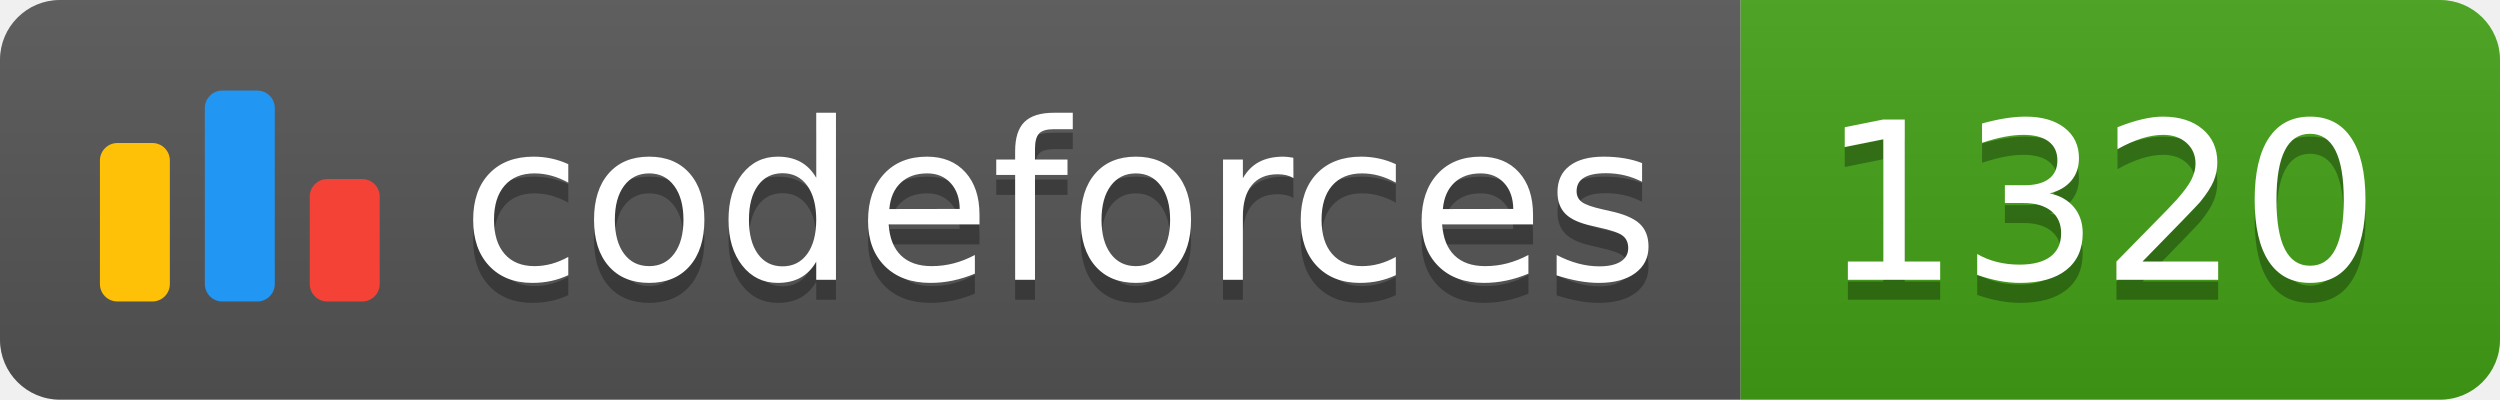
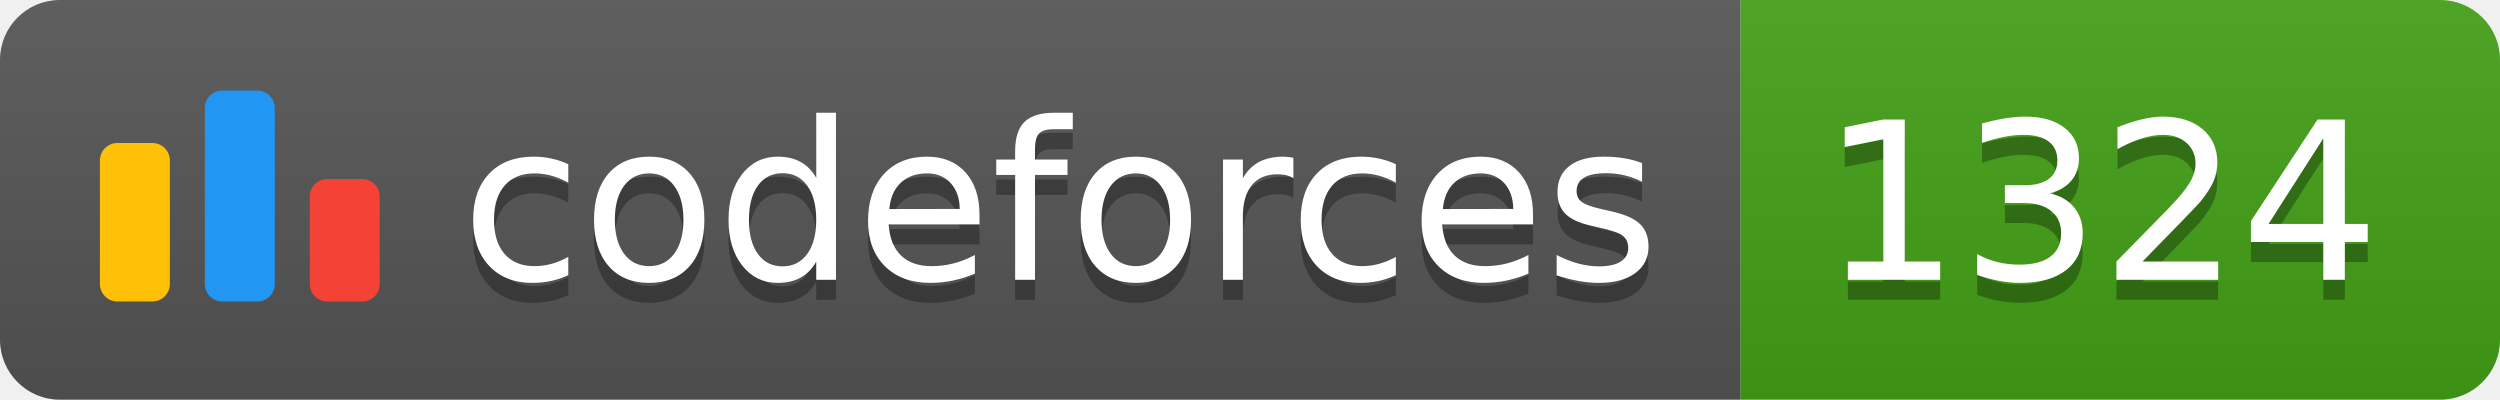
<svg xmlns="http://www.w3.org/2000/svg" width="125.1" height="20">
  <linearGradient id="smooth" x2="0" y2="100%">
    <stop offset="0" stop-color="#bbb" stop-opacity=".1" />
    <stop offset="1" stop-opacity=".1" />
  </linearGradient>
  <clipPath id="round">
    <rect width="125.1" height="20" rx="3" fill="#fff" />
  </clipPath>
  <g clip-path="url(#round)">
    <rect width="87.1" height="20" fill="#555" />
    <rect x="87.1" width="38.0" height="20" fill="#43A217" />
    <rect width="125.1" height="20" fill="url(#smooth)" />
  </g>
  <g fill="#fff" text-anchor="middle" font-family="DejaVu Sans,Verdana,Geneva,sans-serif" font-size="110">
    <svg x="5" y="3" class="logo" width="14" height="14" viewBox="0 0 32 25" fill="none">
      <rect y="6" width="8" height="18.125" rx="2" fill="#FFC107" />
      <rect x="24" y="10.125" width="8" height="14" rx="2" fill="#F44336" />
      <rect x="12" width="8" height="24.125" rx="2" fill="#2196F3" />
    </svg>
    <text x="530.5" y="150" fill="#010101" fill-opacity=".3" transform="scale(0.1)" textLength="601.0" lengthAdjust="spacing">codeforces
        </text>
    <text x="530.5" y="140" transform="scale(0.1)" textLength="601.0" lengthAdjust="spacing">codeforces</text>
-     <text x="1051.0" y="150" fill="#010101" fill-opacity=".3" transform="scale(0.1)" textLength="280.0" lengthAdjust="spacing">1320
+     <text x="1051.0" y="150" fill="#010101" fill-opacity=".3" transform="scale(0.1)" textLength="280.0" lengthAdjust="spacing">1324
        </text>
-     <text x="1051.0" y="140" transform="scale(0.1)" textLength="280.0" lengthAdjust="spacing">1320</text>
+     <text x="1051.0" y="140" transform="scale(0.1)" textLength="280.0" lengthAdjust="spacing">1324</text>
  </g>
</svg>
